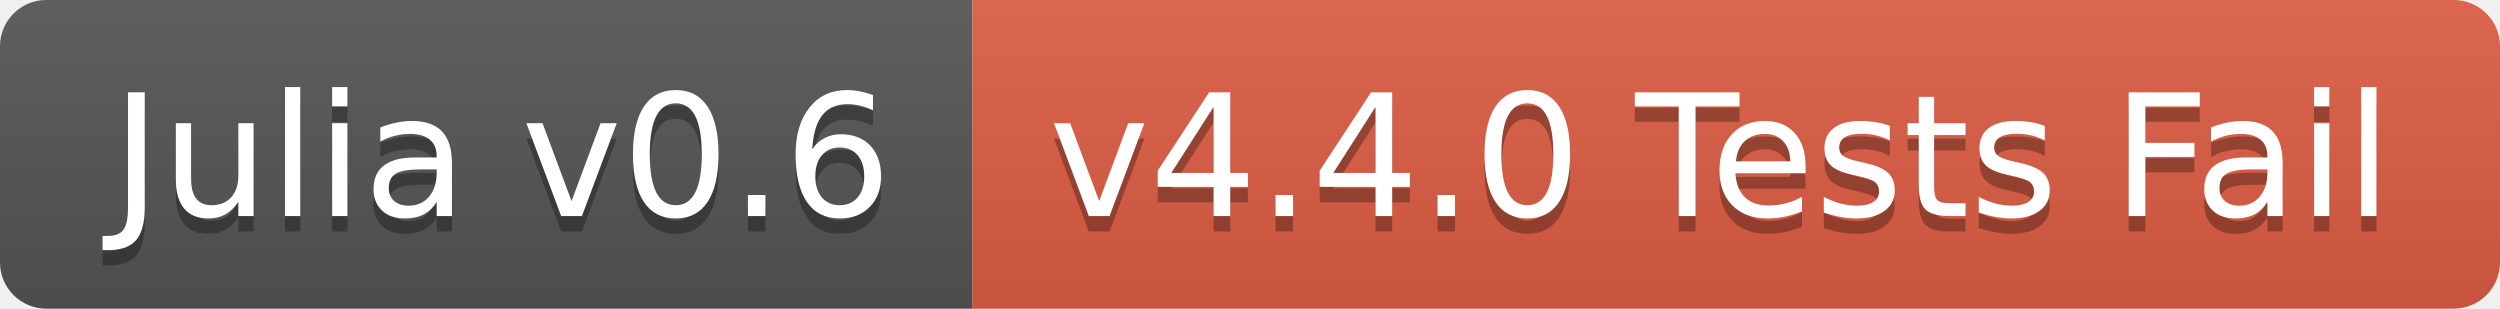
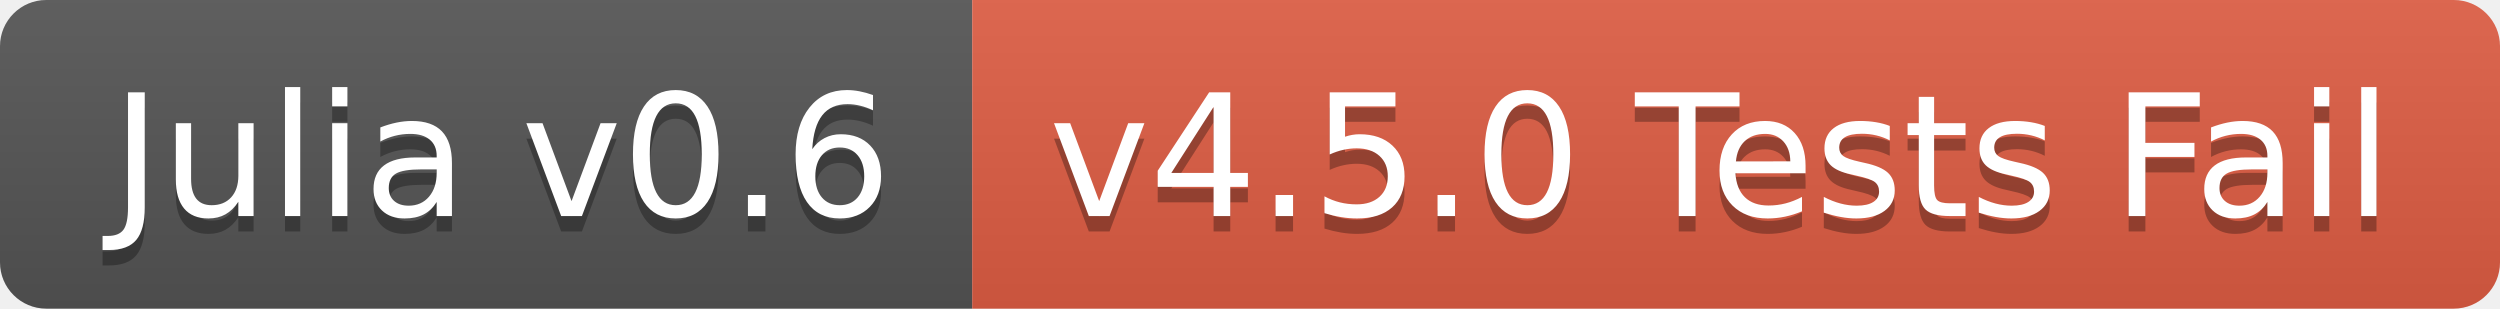
<svg xmlns="http://www.w3.org/2000/svg" width="162" height="20">
  <linearGradient id="b" x2="0" y2="100%">
    <stop offset="0" stop-color="#bbb" stop-opacity=".1" />
    <stop offset="1" stop-opacity=".1" />
  </linearGradient>
  <clipPath id="a">
    <rect width="162" height="20" rx="3" fill="#fff" />
  </clipPath>
  <g clip-path="url(#a)">
    <path fill="#555" d="M0 0h63v20H0z" />
    <path fill="#e05d44" d="M63 0h99v20H63z" />
    <path fill="url(#b)" d="M0 0h162v20H0z" />
  </g>
  <g fill="#fff" text-anchor="middle" font-family="DejaVu Sans,Verdana,Geneva,sans-serif" font-size="110">
    <text x="325" y="150" fill="#010101" fill-opacity=".3" transform="scale(.1)" textLength="530">Julia v0.6</text>
    <text x="325" y="140" transform="scale(.1)" textLength="530">Julia v0.6</text>
-     <text x="1115" y="150" fill="#010101" fill-opacity=".3" transform="scale(.1)" textLength="890">v4.4.0 Tests Fail</text>
-     <text x="1115" y="140" transform="scale(.1)" textLength="890">v4.4.0 Tests Fail</text>
+     <text x="1115" y="150" fill="#010101" fill-opacity=".3" transform="scale(.1)" textLength="890">v4.5.0 Tests Fail</text>
+     <text x="1115" y="140" transform="scale(.1)" textLength="890">v4.5.0 Tests Fail</text>
  </g>
</svg>
